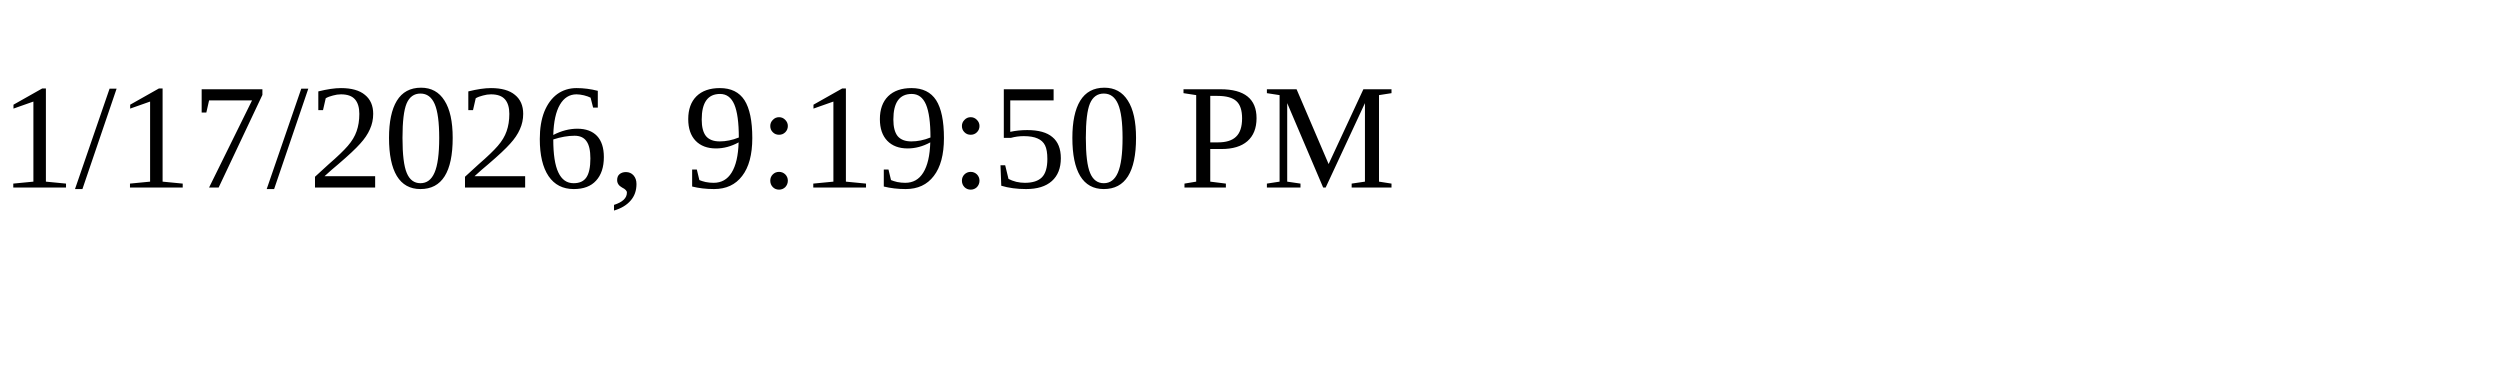
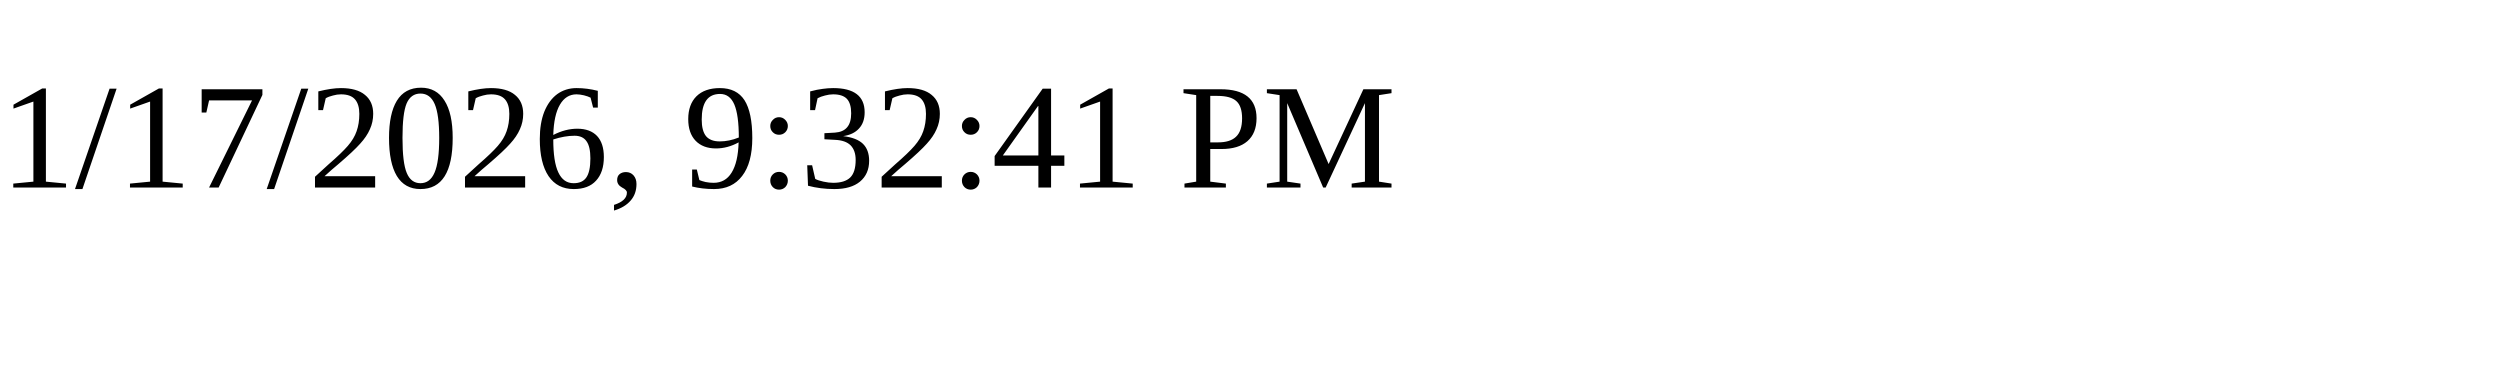
<svg xmlns="http://www.w3.org/2000/svg" height="30" width="200">
-   <text x="0" y="15">1/17/2026, 9:19:50 PM</text>
+   <text x="0" y="15">1/17/2026, 9:32:41 PM</text>
</svg>
